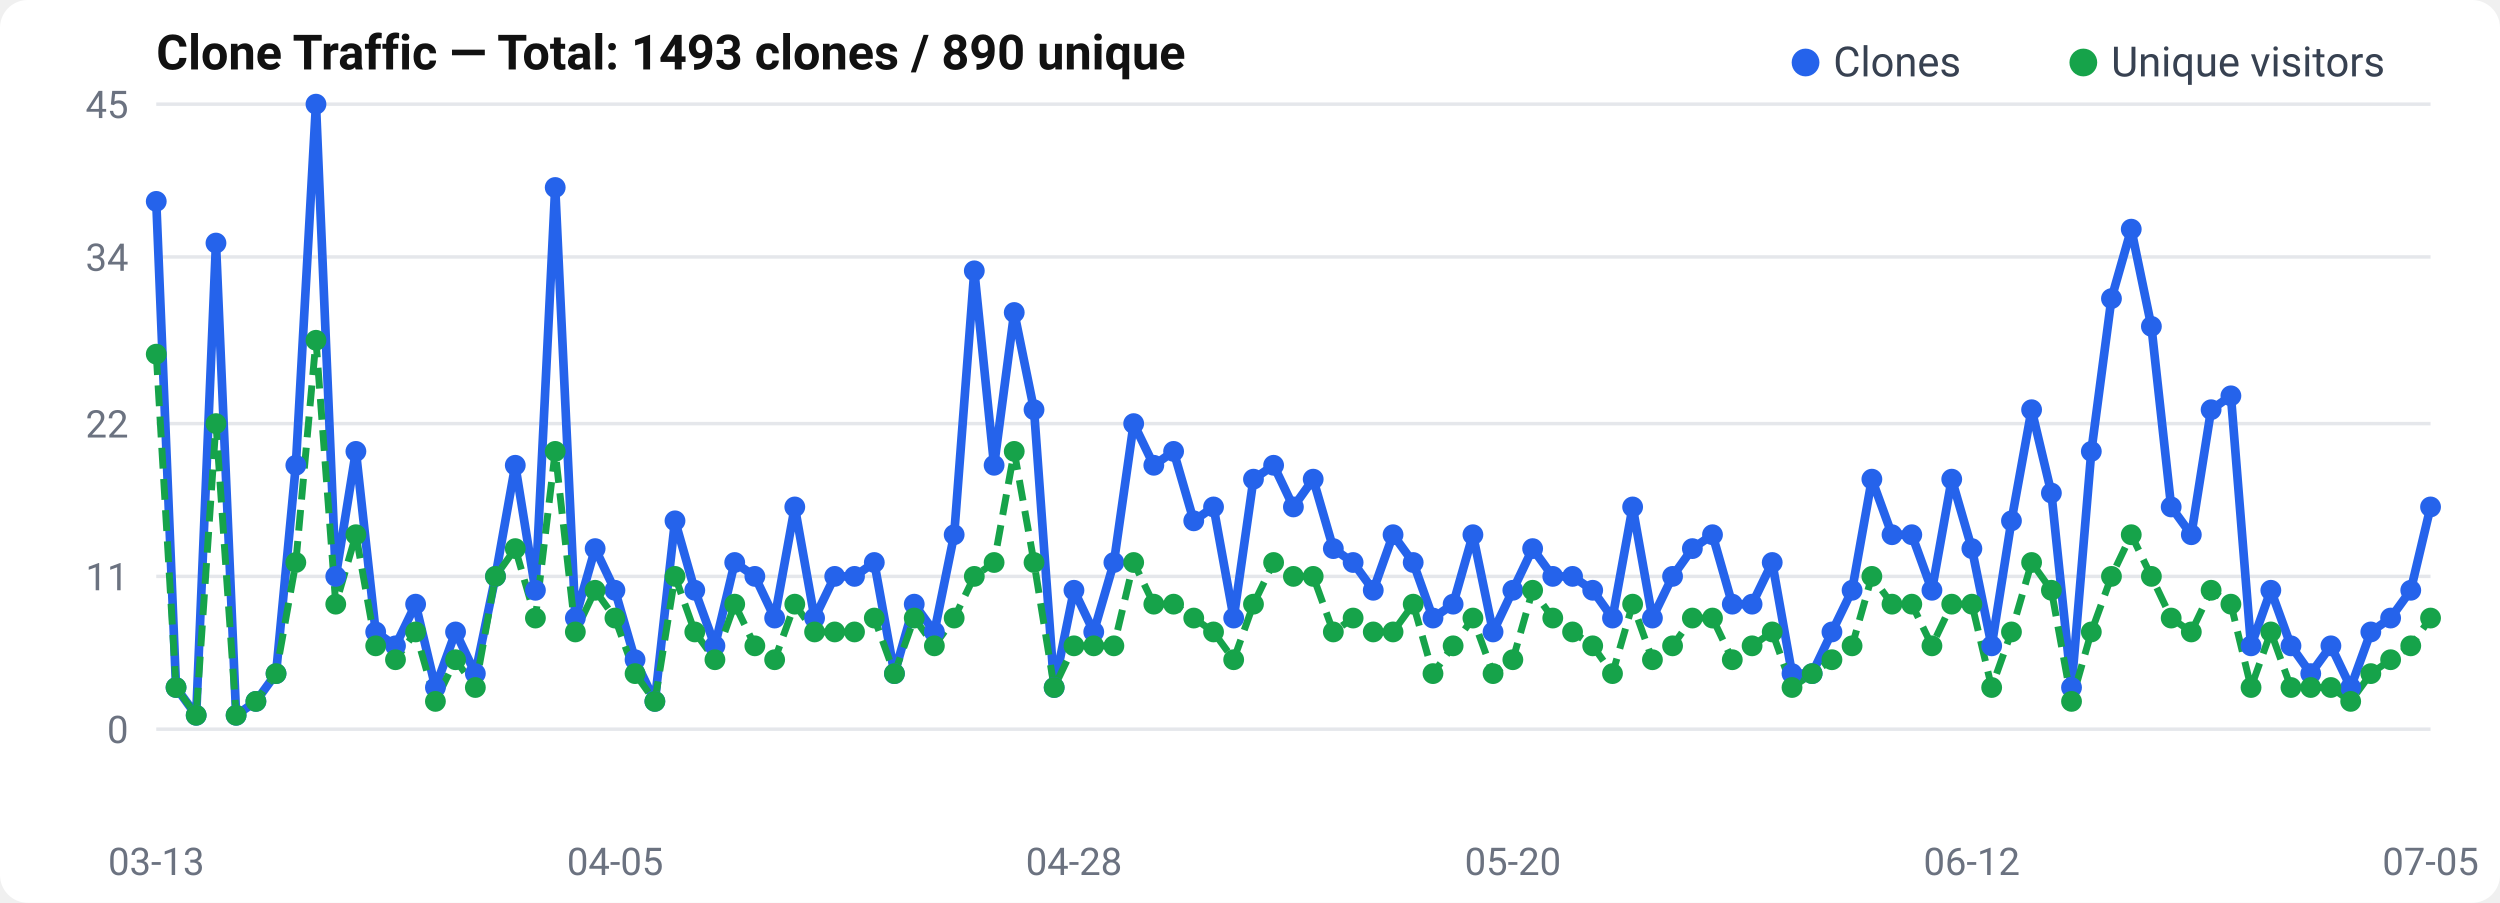
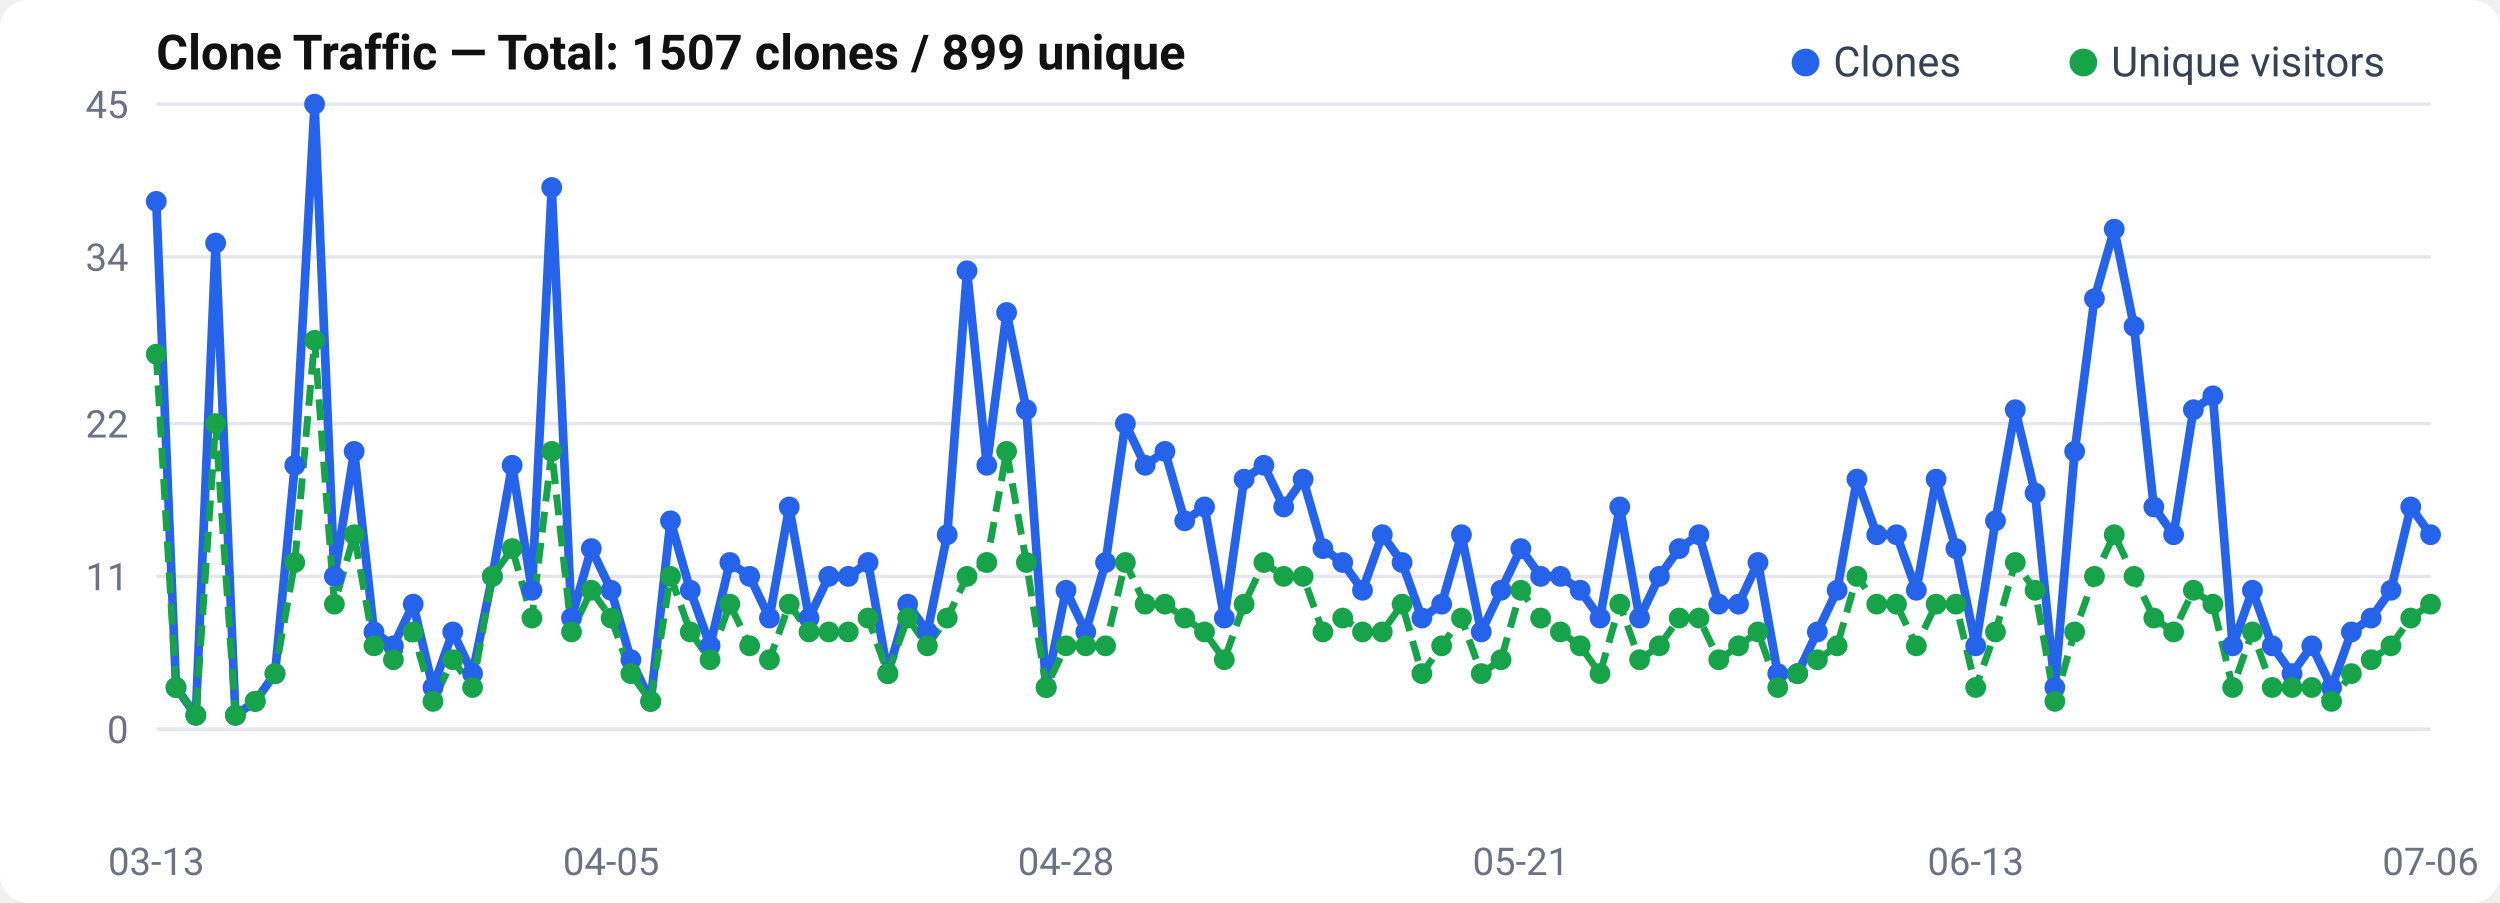
<svg xmlns="http://www.w3.org/2000/svg" width="720" height="260" viewBox="0 0 720 260">
  <rect width="720" height="260" rx="8" fill="#fff" />
  <text x="45" y="20" font-size="14" font-weight="600" fill="#111" font-family="-apple-system, BlinkMacSystemFont, Segoe UI, Roboto, sans-serif">
-   Clone Traffic — Total: 1493 clones / 890 unique
+   Clone Traffic — Total: 1507 clones / 899 unique
</text>
  <text x="37" y="214.0" text-anchor="end" font-size="11" fill="#6b7280" font-family="-apple-system, BlinkMacSystemFont, Segoe UI, Roboto, sans-serif">0</text>
  <line x1="45" y1="210.0" x2="700" y2="210.0" stroke="#e5e7eb" stroke-width="1" />
  <text x="37" y="170.0" text-anchor="end" font-size="11" fill="#6b7280" font-family="-apple-system, BlinkMacSystemFont, Segoe UI, Roboto, sans-serif">11</text>
  <line x1="45" y1="166.0" x2="700" y2="166.0" stroke="#e5e7eb" stroke-width="1" />
  <text x="37" y="126.0" text-anchor="end" font-size="11" fill="#6b7280" font-family="-apple-system, BlinkMacSystemFont, Segoe UI, Roboto, sans-serif">22</text>
  <line x1="45" y1="122.0" x2="700" y2="122.0" stroke="#e5e7eb" stroke-width="1" />
  <text x="37" y="78.0" text-anchor="end" font-size="11" fill="#6b7280" font-family="-apple-system, BlinkMacSystemFont, Segoe UI, Roboto, sans-serif">34</text>
  <line x1="45" y1="74.0" x2="700" y2="74.0" stroke="#e5e7eb" stroke-width="1" />
  <text x="37" y="34.0" text-anchor="end" font-size="11" fill="#6b7280" font-family="-apple-system, BlinkMacSystemFont, Segoe UI, Roboto, sans-serif">45</text>
  <line x1="45" y1="30.0" x2="700" y2="30.0" stroke="#e5e7eb" stroke-width="1" />
-   <polyline points="45.0,58.0 50.7,198.0 56.5,206.0 62.2,70.0 68.0,206.0 73.7,202.0 79.5,194.0 85.2,134.0 91.0,30.0 96.7,166.0 102.5,130.0 108.2,182.0 113.9,186.0 119.7,174.0 125.4,198.0 131.2,182.0 136.9,194.0 142.7,166.0 148.4,134.0 154.2,170.0 159.9,54.0 165.7,178.0 171.4,158.0 177.1,170.0 182.9,190.0 188.6,202.0 194.4,150.0 200.1,170.0 205.9,186.0 211.6,162.0 217.4,166.0 223.1,178.0 228.9,146.0 234.6,178.0 240.4,166.0 246.1,166.0 251.8,162.0 257.6,194.0 263.3,174.0 269.1,182.0 274.8,154.0 280.6,78.0 286.3,134.0 292.1,90.0 297.8,118.0 303.6,198.0 309.3,170.0 315.0,182.0 320.8,162.0 326.5,122.0 332.3,134.0 338.0,130.0 343.8,150.0 349.5,146.0 355.3,178.0 361.0,138.0 366.8,134.0 372.5,146.0 378.2,138.0 384.0,158.0 389.7,162.0 395.5,170.0 401.2,154.0 407.0,162.0 412.7,178.0 418.5,174.0 424.2,154.0 430.0,182.0 435.7,170.0 441.4,158.0 447.2,166.0 452.9,166.0 458.7,170.0 464.4,178.0 470.2,146.0 475.9,178.0 481.7,166.0 487.4,158.0 493.2,154.0 498.9,174.0 504.6,174.0 510.4,162.0 516.1,194.0 521.9,194.0 527.6,182.0 533.4,170.0 539.1,138.0 544.9,154.0 550.6,154.0 556.4,170.0 562.1,138.0 567.9,158.0 573.6,186.0 579.3,150.0 585.1,118.0 590.8,142.0 596.6,198.0 602.3,130.0 608.1,86.0 613.8,66.0 619.6,94.0 625.3,146.0 631.1,154.0 636.8,118.0 642.5,114.0 648.3,186.0 654.0,170.0 659.8,186.0 665.5,194.0 671.3,186.0 677.0,198.0 682.8,182.0 688.5,178.0 694.3,170.0 700.0,146.0" fill="none" stroke="#2563eb" stroke-width="2.5" stroke-linejoin="round" />
-   <polyline points="45.0,102.0 50.7,198.0 56.5,206.0 62.2,122.0 68.0,206.0 73.7,202.0 79.5,194.0 85.2,162.0 91.0,98.0 96.7,174.0 102.5,154.0 108.2,186.0 113.9,190.0 119.7,182.0 125.4,202.0 131.2,190.0 136.9,198.0 142.7,166.0 148.4,158.0 154.2,178.0 159.9,130.0 165.7,182.0 171.4,170.0 177.1,178.0 182.9,194.0 188.6,202.0 194.4,166.0 200.1,182.0 205.9,190.0 211.6,174.0 217.4,186.0 223.1,190.0 228.9,174.0 234.6,182.0 240.4,182.0 246.1,182.0 251.8,178.0 257.6,194.0 263.3,178.0 269.1,186.0 274.8,178.0 280.6,166.0 286.3,162.0 292.1,130.0 297.8,162.0 303.6,198.0 309.3,186.0 315.0,186.0 320.8,186.0 326.5,162.0 332.3,174.0 338.0,174.0 343.8,178.0 349.5,182.0 355.3,190.0 361.0,174.0 366.8,162.0 372.5,166.0 378.2,166.0 384.0,182.0 389.7,178.0 395.5,182.0 401.2,182.0 407.0,174.0 412.7,194.0 418.5,186.0 424.2,178.0 430.0,194.0 435.7,190.0 441.4,170.0 447.2,178.0 452.9,182.0 458.7,186.0 464.4,194.0 470.2,174.0 475.9,190.0 481.7,186.0 487.4,178.0 493.2,178.0 498.9,190.0 504.6,186.0 510.4,182.0 516.1,198.0 521.9,194.0 527.6,190.0 533.4,186.0 539.1,166.0 544.9,174.0 550.6,174.0 556.4,186.0 562.1,174.0 567.9,174.0 573.6,198.0 579.3,182.0 585.1,162.0 590.8,170.0 596.6,202.0 602.3,182.0 608.1,166.0 613.8,154.0 619.6,166.0 625.3,178.0 631.1,182.0 636.8,170.0 642.5,174.0 648.3,198.0 654.0,182.0 659.8,198.0 665.5,198.0 671.3,198.0 677.0,202.0 682.8,194.0 688.5,190.0 694.3,186.0 700.0,178.0" fill="none" stroke="#16a34a" stroke-width="2" stroke-dasharray="6,3" stroke-linejoin="round" />
+   <polyline points="45.0,58.0 50.7,198.0 56.4,206.0 62.1,70.0 67.8,206.0 73.5,202.0 79.2,194.0 84.9,134.0 90.6,30.0 96.3,166.0 102.0,130.0 107.7,182.0 113.3,186.0 119.0,174.0 124.7,198.0 130.4,182.0 136.1,194.0 141.8,166.0 147.5,134.0 153.2,170.0 158.9,54.0 164.6,178.0 170.3,158.0 176.0,170.0 181.7,190.0 187.4,202.0 193.1,150.0 198.8,170.0 204.5,186.0 210.2,162.0 215.9,166.0 221.6,178.0 227.3,146.0 233.0,178.0 238.7,166.0 244.3,166.0 250.0,162.0 255.7,194.0 261.4,174.0 267.1,182.0 272.8,154.0 278.5,78.0 284.2,134.0 289.9,90.0 295.6,118.0 301.3,198.0 307.0,170.0 312.7,182.0 318.4,162.0 324.1,122.0 329.8,134.0 335.5,130.0 341.2,150.0 346.9,146.0 352.6,178.0 358.3,138.0 364.0,134.0 369.7,146.0 375.3,138.0 381.0,158.0 386.7,162.0 392.4,170.0 398.1,154.0 403.8,162.0 409.5,178.0 415.2,174.0 420.9,154.0 426.6,182.0 432.3,170.0 438.0,158.0 443.7,166.0 449.4,166.0 455.1,170.0 460.8,178.0 466.5,146.0 472.2,178.0 477.9,166.0 483.6,158.0 489.3,154.0 495.0,174.0 500.7,174.0 506.3,162.0 512.0,194.0 517.7,194.0 523.4,182.0 529.1,170.0 534.8,138.0 540.5,154.0 546.2,154.0 551.9,170.0 557.6,138.0 563.3,158.0 569.0,186.0 574.7,150.0 580.4,118.0 586.1,142.0 591.8,198.0 597.5,130.0 603.2,86.0 608.9,66.0 614.6,94.0 620.3,146.0 626.0,154.0 631.7,118.0 637.3,114.0 643.0,186.0 648.7,170.0 654.4,186.0 660.1,194.0 665.8,186.0 671.5,198.0 677.2,182.0 682.9,178.0 688.6,170.0 694.3,146.0 700.0,154.0" fill="none" stroke="#2563eb" stroke-width="2.5" stroke-linejoin="round" />
+   <polyline points="45.0,102.0 50.7,198.0 56.4,206.0 62.1,122.0 67.8,206.0 73.5,202.0 79.2,194.0 84.9,162.0 90.6,98.0 96.3,174.0 102.0,154.0 107.7,186.0 113.3,190.0 119.0,182.0 124.7,202.0 130.4,190.0 136.1,198.0 141.8,166.0 147.5,158.0 153.2,178.0 158.9,130.0 164.6,182.0 170.3,170.0 176.0,178.0 181.7,194.0 187.4,202.0 193.1,166.0 198.8,182.0 204.5,190.0 210.2,174.0 215.9,186.0 221.6,190.0 227.3,174.0 233.0,182.0 238.7,182.0 244.3,182.0 250.0,178.0 255.7,194.0 261.4,178.0 267.1,186.0 272.8,178.0 278.5,166.0 284.2,162.0 289.9,130.0 295.6,162.0 301.3,198.0 307.0,186.0 312.7,186.0 318.4,186.0 324.1,162.0 329.8,174.0 335.5,174.0 341.2,178.0 346.9,182.0 352.6,190.0 358.3,174.0 364.0,162.0 369.7,166.0 375.3,166.0 381.0,182.0 386.7,178.0 392.4,182.0 398.1,182.0 403.8,174.0 409.5,194.0 415.2,186.0 420.9,178.0 426.6,194.0 432.3,190.0 438.0,170.0 443.7,178.0 449.4,182.0 455.1,186.0 460.8,194.0 466.5,174.0 472.2,190.0 477.9,186.0 483.6,178.0 489.3,178.0 495.0,190.0 500.7,186.0 506.3,182.0 512.0,198.0 517.7,194.0 523.4,190.0 529.1,186.0 534.8,166.0 540.5,174.0 546.2,174.0 551.9,186.0 557.6,174.0 563.3,174.0 569.0,198.0 574.7,182.0 580.4,162.0 586.1,170.0 591.8,202.0 597.5,182.0 603.2,166.0 608.9,154.0 614.6,166.0 620.3,178.0 626.0,182.0 631.7,170.0 637.3,174.0 643.0,198.0 648.7,182.0 654.4,198.0 660.1,198.0 665.8,198.0 671.5,202.0 677.2,194.0 682.9,190.0 688.6,186.0 694.3,178.0 700.0,174.0" fill="none" stroke="#16a34a" stroke-width="2" stroke-dasharray="6,3" stroke-linejoin="round" />
  <circle cx="45.0" cy="58.0" r="3" fill="#2563eb" />
  <circle cx="50.7" cy="198.0" r="3" fill="#2563eb" />
-   <circle cx="56.5" cy="206.0" r="3" fill="#2563eb" />
-   <circle cx="62.2" cy="70.0" r="3" fill="#2563eb" />
-   <circle cx="68.0" cy="206.0" r="3" fill="#2563eb" />
-   <circle cx="73.7" cy="202.0" r="3" fill="#2563eb" />
-   <circle cx="79.5" cy="194.0" r="3" fill="#2563eb" />
-   <circle cx="85.2" cy="134.0" r="3" fill="#2563eb" />
-   <circle cx="91.0" cy="30.0" r="3" fill="#2563eb" />
-   <circle cx="96.7" cy="166.0" r="3" fill="#2563eb" />
-   <circle cx="102.5" cy="130.0" r="3" fill="#2563eb" />
-   <circle cx="108.2" cy="182.0" r="3" fill="#2563eb" />
-   <circle cx="113.9" cy="186.0" r="3" fill="#2563eb" />
-   <circle cx="119.7" cy="174.0" r="3" fill="#2563eb" />
-   <circle cx="125.4" cy="198.0" r="3" fill="#2563eb" />
-   <circle cx="131.2" cy="182.0" r="3" fill="#2563eb" />
-   <circle cx="136.9" cy="194.0" r="3" fill="#2563eb" />
-   <circle cx="142.7" cy="166.0" r="3" fill="#2563eb" />
-   <circle cx="148.4" cy="134.0" r="3" fill="#2563eb" />
-   <circle cx="154.2" cy="170.0" r="3" fill="#2563eb" />
-   <circle cx="159.9" cy="54.0" r="3" fill="#2563eb" />
-   <circle cx="165.7" cy="178.0" r="3" fill="#2563eb" />
-   <circle cx="171.4" cy="158.0" r="3" fill="#2563eb" />
-   <circle cx="177.1" cy="170.0" r="3" fill="#2563eb" />
-   <circle cx="182.9" cy="190.0" r="3" fill="#2563eb" />
-   <circle cx="188.6" cy="202.0" r="3" fill="#2563eb" />
-   <circle cx="194.4" cy="150.0" r="3" fill="#2563eb" />
-   <circle cx="200.1" cy="170.0" r="3" fill="#2563eb" />
-   <circle cx="205.9" cy="186.0" r="3" fill="#2563eb" />
-   <circle cx="211.6" cy="162.0" r="3" fill="#2563eb" />
-   <circle cx="217.4" cy="166.0" r="3" fill="#2563eb" />
-   <circle cx="223.1" cy="178.0" r="3" fill="#2563eb" />
-   <circle cx="228.9" cy="146.0" r="3" fill="#2563eb" />
-   <circle cx="234.6" cy="178.0" r="3" fill="#2563eb" />
-   <circle cx="240.4" cy="166.0" r="3" fill="#2563eb" />
-   <circle cx="246.1" cy="166.0" r="3" fill="#2563eb" />
-   <circle cx="251.8" cy="162.0" r="3" fill="#2563eb" />
-   <circle cx="257.6" cy="194.0" r="3" fill="#2563eb" />
-   <circle cx="263.3" cy="174.0" r="3" fill="#2563eb" />
-   <circle cx="269.1" cy="182.0" r="3" fill="#2563eb" />
-   <circle cx="274.8" cy="154.0" r="3" fill="#2563eb" />
-   <circle cx="280.6" cy="78.0" r="3" fill="#2563eb" />
-   <circle cx="286.3" cy="134.0" r="3" fill="#2563eb" />
-   <circle cx="292.1" cy="90.0" r="3" fill="#2563eb" />
-   <circle cx="297.8" cy="118.0" r="3" fill="#2563eb" />
-   <circle cx="303.6" cy="198.0" r="3" fill="#2563eb" />
-   <circle cx="309.3" cy="170.0" r="3" fill="#2563eb" />
-   <circle cx="315.0" cy="182.0" r="3" fill="#2563eb" />
-   <circle cx="320.8" cy="162.0" r="3" fill="#2563eb" />
-   <circle cx="326.5" cy="122.0" r="3" fill="#2563eb" />
-   <circle cx="332.3" cy="134.0" r="3" fill="#2563eb" />
-   <circle cx="338.0" cy="130.0" r="3" fill="#2563eb" />
-   <circle cx="343.8" cy="150.0" r="3" fill="#2563eb" />
-   <circle cx="349.5" cy="146.0" r="3" fill="#2563eb" />
-   <circle cx="355.3" cy="178.0" r="3" fill="#2563eb" />
-   <circle cx="361.0" cy="138.0" r="3" fill="#2563eb" />
-   <circle cx="366.8" cy="134.0" r="3" fill="#2563eb" />
-   <circle cx="372.5" cy="146.0" r="3" fill="#2563eb" />
-   <circle cx="378.2" cy="138.0" r="3" fill="#2563eb" />
-   <circle cx="384.0" cy="158.0" r="3" fill="#2563eb" />
-   <circle cx="389.7" cy="162.0" r="3" fill="#2563eb" />
-   <circle cx="395.5" cy="170.0" r="3" fill="#2563eb" />
-   <circle cx="401.2" cy="154.0" r="3" fill="#2563eb" />
-   <circle cx="407.0" cy="162.0" r="3" fill="#2563eb" />
-   <circle cx="412.7" cy="178.0" r="3" fill="#2563eb" />
-   <circle cx="418.5" cy="174.0" r="3" fill="#2563eb" />
-   <circle cx="424.2" cy="154.0" r="3" fill="#2563eb" />
-   <circle cx="430.0" cy="182.0" r="3" fill="#2563eb" />
-   <circle cx="435.7" cy="170.0" r="3" fill="#2563eb" />
-   <circle cx="441.4" cy="158.0" r="3" fill="#2563eb" />
-   <circle cx="447.2" cy="166.0" r="3" fill="#2563eb" />
-   <circle cx="452.9" cy="166.0" r="3" fill="#2563eb" />
-   <circle cx="458.7" cy="170.0" r="3" fill="#2563eb" />
-   <circle cx="464.4" cy="178.0" r="3" fill="#2563eb" />
-   <circle cx="470.2" cy="146.0" r="3" fill="#2563eb" />
-   <circle cx="475.9" cy="178.0" r="3" fill="#2563eb" />
-   <circle cx="481.7" cy="166.0" r="3" fill="#2563eb" />
-   <circle cx="487.4" cy="158.0" r="3" fill="#2563eb" />
-   <circle cx="493.2" cy="154.0" r="3" fill="#2563eb" />
-   <circle cx="498.9" cy="174.0" r="3" fill="#2563eb" />
-   <circle cx="504.6" cy="174.0" r="3" fill="#2563eb" />
-   <circle cx="510.4" cy="162.0" r="3" fill="#2563eb" />
-   <circle cx="516.1" cy="194.0" r="3" fill="#2563eb" />
-   <circle cx="521.9" cy="194.0" r="3" fill="#2563eb" />
-   <circle cx="527.6" cy="182.0" r="3" fill="#2563eb" />
-   <circle cx="533.4" cy="170.0" r="3" fill="#2563eb" />
-   <circle cx="539.1" cy="138.0" r="3" fill="#2563eb" />
-   <circle cx="544.9" cy="154.0" r="3" fill="#2563eb" />
-   <circle cx="550.6" cy="154.0" r="3" fill="#2563eb" />
-   <circle cx="556.4" cy="170.0" r="3" fill="#2563eb" />
-   <circle cx="562.1" cy="138.0" r="3" fill="#2563eb" />
-   <circle cx="567.9" cy="158.0" r="3" fill="#2563eb" />
-   <circle cx="573.6" cy="186.0" r="3" fill="#2563eb" />
-   <circle cx="579.3" cy="150.0" r="3" fill="#2563eb" />
-   <circle cx="585.1" cy="118.0" r="3" fill="#2563eb" />
-   <circle cx="590.8" cy="142.0" r="3" fill="#2563eb" />
-   <circle cx="596.6" cy="198.0" r="3" fill="#2563eb" />
-   <circle cx="602.3" cy="130.0" r="3" fill="#2563eb" />
-   <circle cx="608.1" cy="86.0" r="3" fill="#2563eb" />
-   <circle cx="613.8" cy="66.0" r="3" fill="#2563eb" />
-   <circle cx="619.6" cy="94.0" r="3" fill="#2563eb" />
-   <circle cx="625.3" cy="146.0" r="3" fill="#2563eb" />
-   <circle cx="631.1" cy="154.0" r="3" fill="#2563eb" />
-   <circle cx="636.8" cy="118.0" r="3" fill="#2563eb" />
-   <circle cx="642.5" cy="114.0" r="3" fill="#2563eb" />
-   <circle cx="648.3" cy="186.0" r="3" fill="#2563eb" />
-   <circle cx="654.0" cy="170.0" r="3" fill="#2563eb" />
-   <circle cx="659.8" cy="186.0" r="3" fill="#2563eb" />
-   <circle cx="665.5" cy="194.0" r="3" fill="#2563eb" />
-   <circle cx="671.3" cy="186.0" r="3" fill="#2563eb" />
-   <circle cx="677.0" cy="198.0" r="3" fill="#2563eb" />
-   <circle cx="682.8" cy="182.0" r="3" fill="#2563eb" />
-   <circle cx="688.5" cy="178.0" r="3" fill="#2563eb" />
-   <circle cx="694.3" cy="170.0" r="3" fill="#2563eb" />
-   <circle cx="700.0" cy="146.0" r="3" fill="#2563eb" />
+   <circle cx="56.4" cy="206.0" r="3" fill="#2563eb" />
+   <circle cx="62.1" cy="70.0" r="3" fill="#2563eb" />
+   <circle cx="67.8" cy="206.0" r="3" fill="#2563eb" />
+   <circle cx="73.5" cy="202.0" r="3" fill="#2563eb" />
+   <circle cx="79.2" cy="194.0" r="3" fill="#2563eb" />
+   <circle cx="84.9" cy="134.0" r="3" fill="#2563eb" />
+   <circle cx="90.6" cy="30.0" r="3" fill="#2563eb" />
+   <circle cx="96.3" cy="166.0" r="3" fill="#2563eb" />
+   <circle cx="102.0" cy="130.0" r="3" fill="#2563eb" />
+   <circle cx="107.7" cy="182.0" r="3" fill="#2563eb" />
+   <circle cx="113.3" cy="186.0" r="3" fill="#2563eb" />
+   <circle cx="119.0" cy="174.0" r="3" fill="#2563eb" />
+   <circle cx="124.7" cy="198.0" r="3" fill="#2563eb" />
+   <circle cx="130.4" cy="182.0" r="3" fill="#2563eb" />
+   <circle cx="136.1" cy="194.0" r="3" fill="#2563eb" />
+   <circle cx="141.8" cy="166.0" r="3" fill="#2563eb" />
+   <circle cx="147.5" cy="134.0" r="3" fill="#2563eb" />
+   <circle cx="153.2" cy="170.0" r="3" fill="#2563eb" />
+   <circle cx="158.9" cy="54.0" r="3" fill="#2563eb" />
+   <circle cx="164.6" cy="178.0" r="3" fill="#2563eb" />
+   <circle cx="170.3" cy="158.0" r="3" fill="#2563eb" />
+   <circle cx="176.0" cy="170.0" r="3" fill="#2563eb" />
+   <circle cx="181.7" cy="190.0" r="3" fill="#2563eb" />
+   <circle cx="187.4" cy="202.0" r="3" fill="#2563eb" />
+   <circle cx="193.1" cy="150.0" r="3" fill="#2563eb" />
+   <circle cx="198.8" cy="170.0" r="3" fill="#2563eb" />
+   <circle cx="204.5" cy="186.0" r="3" fill="#2563eb" />
+   <circle cx="210.2" cy="162.0" r="3" fill="#2563eb" />
+   <circle cx="215.9" cy="166.0" r="3" fill="#2563eb" />
+   <circle cx="221.6" cy="178.0" r="3" fill="#2563eb" />
+   <circle cx="227.3" cy="146.0" r="3" fill="#2563eb" />
+   <circle cx="233.0" cy="178.0" r="3" fill="#2563eb" />
+   <circle cx="238.7" cy="166.0" r="3" fill="#2563eb" />
+   <circle cx="244.3" cy="166.0" r="3" fill="#2563eb" />
+   <circle cx="250.0" cy="162.0" r="3" fill="#2563eb" />
+   <circle cx="255.7" cy="194.0" r="3" fill="#2563eb" />
+   <circle cx="261.4" cy="174.0" r="3" fill="#2563eb" />
+   <circle cx="267.1" cy="182.0" r="3" fill="#2563eb" />
+   <circle cx="272.8" cy="154.0" r="3" fill="#2563eb" />
+   <circle cx="278.5" cy="78.0" r="3" fill="#2563eb" />
+   <circle cx="284.2" cy="134.0" r="3" fill="#2563eb" />
+   <circle cx="289.9" cy="90.0" r="3" fill="#2563eb" />
+   <circle cx="295.6" cy="118.0" r="3" fill="#2563eb" />
+   <circle cx="301.3" cy="198.0" r="3" fill="#2563eb" />
+   <circle cx="307.0" cy="170.0" r="3" fill="#2563eb" />
+   <circle cx="312.7" cy="182.0" r="3" fill="#2563eb" />
+   <circle cx="318.4" cy="162.0" r="3" fill="#2563eb" />
+   <circle cx="324.1" cy="122.0" r="3" fill="#2563eb" />
+   <circle cx="329.8" cy="134.0" r="3" fill="#2563eb" />
+   <circle cx="335.5" cy="130.0" r="3" fill="#2563eb" />
+   <circle cx="341.2" cy="150.0" r="3" fill="#2563eb" />
+   <circle cx="346.9" cy="146.0" r="3" fill="#2563eb" />
+   <circle cx="352.6" cy="178.0" r="3" fill="#2563eb" />
+   <circle cx="358.3" cy="138.0" r="3" fill="#2563eb" />
+   <circle cx="364.0" cy="134.0" r="3" fill="#2563eb" />
+   <circle cx="369.7" cy="146.0" r="3" fill="#2563eb" />
+   <circle cx="375.3" cy="138.0" r="3" fill="#2563eb" />
+   <circle cx="381.0" cy="158.0" r="3" fill="#2563eb" />
+   <circle cx="386.7" cy="162.0" r="3" fill="#2563eb" />
+   <circle cx="392.4" cy="170.0" r="3" fill="#2563eb" />
+   <circle cx="398.1" cy="154.0" r="3" fill="#2563eb" />
+   <circle cx="403.8" cy="162.0" r="3" fill="#2563eb" />
+   <circle cx="409.5" cy="178.0" r="3" fill="#2563eb" />
+   <circle cx="415.2" cy="174.0" r="3" fill="#2563eb" />
+   <circle cx="420.9" cy="154.0" r="3" fill="#2563eb" />
+   <circle cx="426.6" cy="182.0" r="3" fill="#2563eb" />
+   <circle cx="432.3" cy="170.0" r="3" fill="#2563eb" />
+   <circle cx="438.0" cy="158.0" r="3" fill="#2563eb" />
+   <circle cx="443.7" cy="166.0" r="3" fill="#2563eb" />
+   <circle cx="449.4" cy="166.0" r="3" fill="#2563eb" />
+   <circle cx="455.1" cy="170.0" r="3" fill="#2563eb" />
+   <circle cx="460.8" cy="178.0" r="3" fill="#2563eb" />
+   <circle cx="466.5" cy="146.0" r="3" fill="#2563eb" />
+   <circle cx="472.2" cy="178.0" r="3" fill="#2563eb" />
+   <circle cx="477.9" cy="166.0" r="3" fill="#2563eb" />
+   <circle cx="483.6" cy="158.0" r="3" fill="#2563eb" />
+   <circle cx="489.3" cy="154.0" r="3" fill="#2563eb" />
+   <circle cx="495.0" cy="174.0" r="3" fill="#2563eb" />
+   <circle cx="500.7" cy="174.0" r="3" fill="#2563eb" />
+   <circle cx="506.3" cy="162.0" r="3" fill="#2563eb" />
+   <circle cx="512.0" cy="194.0" r="3" fill="#2563eb" />
+   <circle cx="517.7" cy="194.0" r="3" fill="#2563eb" />
+   <circle cx="523.4" cy="182.0" r="3" fill="#2563eb" />
+   <circle cx="529.1" cy="170.0" r="3" fill="#2563eb" />
+   <circle cx="534.8" cy="138.0" r="3" fill="#2563eb" />
+   <circle cx="540.5" cy="154.0" r="3" fill="#2563eb" />
+   <circle cx="546.2" cy="154.0" r="3" fill="#2563eb" />
+   <circle cx="551.9" cy="170.0" r="3" fill="#2563eb" />
+   <circle cx="557.6" cy="138.0" r="3" fill="#2563eb" />
+   <circle cx="563.3" cy="158.0" r="3" fill="#2563eb" />
+   <circle cx="569.0" cy="186.0" r="3" fill="#2563eb" />
+   <circle cx="574.7" cy="150.0" r="3" fill="#2563eb" />
+   <circle cx="580.4" cy="118.0" r="3" fill="#2563eb" />
+   <circle cx="586.1" cy="142.0" r="3" fill="#2563eb" />
+   <circle cx="591.8" cy="198.0" r="3" fill="#2563eb" />
+   <circle cx="597.5" cy="130.0" r="3" fill="#2563eb" />
+   <circle cx="603.2" cy="86.0" r="3" fill="#2563eb" />
+   <circle cx="608.9" cy="66.0" r="3" fill="#2563eb" />
+   <circle cx="614.6" cy="94.0" r="3" fill="#2563eb" />
+   <circle cx="620.3" cy="146.0" r="3" fill="#2563eb" />
+   <circle cx="626.0" cy="154.0" r="3" fill="#2563eb" />
+   <circle cx="631.7" cy="118.0" r="3" fill="#2563eb" />
+   <circle cx="637.3" cy="114.0" r="3" fill="#2563eb" />
+   <circle cx="643.0" cy="186.0" r="3" fill="#2563eb" />
+   <circle cx="648.7" cy="170.0" r="3" fill="#2563eb" />
+   <circle cx="654.4" cy="186.0" r="3" fill="#2563eb" />
+   <circle cx="660.1" cy="194.0" r="3" fill="#2563eb" />
+   <circle cx="665.8" cy="186.0" r="3" fill="#2563eb" />
+   <circle cx="671.5" cy="198.0" r="3" fill="#2563eb" />
+   <circle cx="677.2" cy="182.0" r="3" fill="#2563eb" />
+   <circle cx="682.9" cy="178.0" r="3" fill="#2563eb" />
+   <circle cx="688.6" cy="170.0" r="3" fill="#2563eb" />
+   <circle cx="694.3" cy="146.0" r="3" fill="#2563eb" />
+   <circle cx="700.0" cy="154.0" r="3" fill="#2563eb" />
  <circle cx="45.0" cy="102.0" r="3" fill="#16a34a" />
  <circle cx="50.7" cy="198.0" r="3" fill="#16a34a" />
-   <circle cx="56.5" cy="206.0" r="3" fill="#16a34a" />
-   <circle cx="62.2" cy="122.0" r="3" fill="#16a34a" />
-   <circle cx="68.0" cy="206.0" r="3" fill="#16a34a" />
-   <circle cx="73.7" cy="202.0" r="3" fill="#16a34a" />
-   <circle cx="79.5" cy="194.0" r="3" fill="#16a34a" />
-   <circle cx="85.2" cy="162.0" r="3" fill="#16a34a" />
-   <circle cx="91.0" cy="98.0" r="3" fill="#16a34a" />
-   <circle cx="96.7" cy="174.0" r="3" fill="#16a34a" />
-   <circle cx="102.5" cy="154.0" r="3" fill="#16a34a" />
-   <circle cx="108.2" cy="186.0" r="3" fill="#16a34a" />
-   <circle cx="113.9" cy="190.0" r="3" fill="#16a34a" />
-   <circle cx="119.7" cy="182.0" r="3" fill="#16a34a" />
-   <circle cx="125.4" cy="202.0" r="3" fill="#16a34a" />
-   <circle cx="131.2" cy="190.0" r="3" fill="#16a34a" />
-   <circle cx="136.9" cy="198.0" r="3" fill="#16a34a" />
-   <circle cx="142.7" cy="166.0" r="3" fill="#16a34a" />
-   <circle cx="148.4" cy="158.0" r="3" fill="#16a34a" />
-   <circle cx="154.2" cy="178.0" r="3" fill="#16a34a" />
-   <circle cx="159.9" cy="130.0" r="3" fill="#16a34a" />
-   <circle cx="165.7" cy="182.0" r="3" fill="#16a34a" />
-   <circle cx="171.4" cy="170.0" r="3" fill="#16a34a" />
-   <circle cx="177.1" cy="178.0" r="3" fill="#16a34a" />
-   <circle cx="182.9" cy="194.0" r="3" fill="#16a34a" />
-   <circle cx="188.6" cy="202.0" r="3" fill="#16a34a" />
-   <circle cx="194.4" cy="166.0" r="3" fill="#16a34a" />
-   <circle cx="200.1" cy="182.0" r="3" fill="#16a34a" />
-   <circle cx="205.9" cy="190.0" r="3" fill="#16a34a" />
-   <circle cx="211.6" cy="174.0" r="3" fill="#16a34a" />
-   <circle cx="217.4" cy="186.0" r="3" fill="#16a34a" />
-   <circle cx="223.1" cy="190.0" r="3" fill="#16a34a" />
-   <circle cx="228.9" cy="174.0" r="3" fill="#16a34a" />
-   <circle cx="234.6" cy="182.0" r="3" fill="#16a34a" />
-   <circle cx="240.4" cy="182.0" r="3" fill="#16a34a" />
-   <circle cx="246.1" cy="182.0" r="3" fill="#16a34a" />
-   <circle cx="251.8" cy="178.0" r="3" fill="#16a34a" />
-   <circle cx="257.6" cy="194.0" r="3" fill="#16a34a" />
-   <circle cx="263.3" cy="178.0" r="3" fill="#16a34a" />
-   <circle cx="269.1" cy="186.0" r="3" fill="#16a34a" />
-   <circle cx="274.8" cy="178.0" r="3" fill="#16a34a" />
-   <circle cx="280.6" cy="166.0" r="3" fill="#16a34a" />
-   <circle cx="286.3" cy="162.0" r="3" fill="#16a34a" />
-   <circle cx="292.1" cy="130.0" r="3" fill="#16a34a" />
-   <circle cx="297.8" cy="162.0" r="3" fill="#16a34a" />
-   <circle cx="303.6" cy="198.0" r="3" fill="#16a34a" />
-   <circle cx="309.3" cy="186.0" r="3" fill="#16a34a" />
-   <circle cx="315.0" cy="186.0" r="3" fill="#16a34a" />
-   <circle cx="320.8" cy="186.0" r="3" fill="#16a34a" />
-   <circle cx="326.5" cy="162.0" r="3" fill="#16a34a" />
-   <circle cx="332.3" cy="174.0" r="3" fill="#16a34a" />
-   <circle cx="338.0" cy="174.0" r="3" fill="#16a34a" />
-   <circle cx="343.8" cy="178.0" r="3" fill="#16a34a" />
-   <circle cx="349.5" cy="182.0" r="3" fill="#16a34a" />
-   <circle cx="355.3" cy="190.0" r="3" fill="#16a34a" />
-   <circle cx="361.0" cy="174.0" r="3" fill="#16a34a" />
-   <circle cx="366.8" cy="162.0" r="3" fill="#16a34a" />
-   <circle cx="372.5" cy="166.0" r="3" fill="#16a34a" />
-   <circle cx="378.2" cy="166.0" r="3" fill="#16a34a" />
-   <circle cx="384.0" cy="182.0" r="3" fill="#16a34a" />
-   <circle cx="389.7" cy="178.0" r="3" fill="#16a34a" />
-   <circle cx="395.5" cy="182.0" r="3" fill="#16a34a" />
-   <circle cx="401.2" cy="182.0" r="3" fill="#16a34a" />
-   <circle cx="407.0" cy="174.0" r="3" fill="#16a34a" />
-   <circle cx="412.7" cy="194.0" r="3" fill="#16a34a" />
-   <circle cx="418.5" cy="186.0" r="3" fill="#16a34a" />
-   <circle cx="424.2" cy="178.0" r="3" fill="#16a34a" />
-   <circle cx="430.0" cy="194.0" r="3" fill="#16a34a" />
-   <circle cx="435.7" cy="190.0" r="3" fill="#16a34a" />
-   <circle cx="441.4" cy="170.0" r="3" fill="#16a34a" />
-   <circle cx="447.2" cy="178.0" r="3" fill="#16a34a" />
-   <circle cx="452.9" cy="182.0" r="3" fill="#16a34a" />
-   <circle cx="458.7" cy="186.0" r="3" fill="#16a34a" />
-   <circle cx="464.4" cy="194.0" r="3" fill="#16a34a" />
-   <circle cx="470.2" cy="174.0" r="3" fill="#16a34a" />
-   <circle cx="475.9" cy="190.0" r="3" fill="#16a34a" />
-   <circle cx="481.7" cy="186.0" r="3" fill="#16a34a" />
-   <circle cx="487.4" cy="178.0" r="3" fill="#16a34a" />
-   <circle cx="493.2" cy="178.0" r="3" fill="#16a34a" />
-   <circle cx="498.9" cy="190.0" r="3" fill="#16a34a" />
-   <circle cx="504.6" cy="186.0" r="3" fill="#16a34a" />
-   <circle cx="510.4" cy="182.0" r="3" fill="#16a34a" />
-   <circle cx="516.1" cy="198.0" r="3" fill="#16a34a" />
-   <circle cx="521.9" cy="194.0" r="3" fill="#16a34a" />
-   <circle cx="527.6" cy="190.0" r="3" fill="#16a34a" />
-   <circle cx="533.4" cy="186.0" r="3" fill="#16a34a" />
-   <circle cx="539.1" cy="166.0" r="3" fill="#16a34a" />
-   <circle cx="544.9" cy="174.0" r="3" fill="#16a34a" />
-   <circle cx="550.6" cy="174.0" r="3" fill="#16a34a" />
-   <circle cx="556.4" cy="186.0" r="3" fill="#16a34a" />
-   <circle cx="562.1" cy="174.0" r="3" fill="#16a34a" />
-   <circle cx="567.9" cy="174.0" r="3" fill="#16a34a" />
-   <circle cx="573.6" cy="198.0" r="3" fill="#16a34a" />
-   <circle cx="579.3" cy="182.0" r="3" fill="#16a34a" />
-   <circle cx="585.1" cy="162.0" r="3" fill="#16a34a" />
-   <circle cx="590.8" cy="170.0" r="3" fill="#16a34a" />
-   <circle cx="596.6" cy="202.0" r="3" fill="#16a34a" />
-   <circle cx="602.3" cy="182.0" r="3" fill="#16a34a" />
-   <circle cx="608.1" cy="166.0" r="3" fill="#16a34a" />
-   <circle cx="613.8" cy="154.0" r="3" fill="#16a34a" />
-   <circle cx="619.6" cy="166.0" r="3" fill="#16a34a" />
-   <circle cx="625.3" cy="178.0" r="3" fill="#16a34a" />
-   <circle cx="631.1" cy="182.0" r="3" fill="#16a34a" />
-   <circle cx="636.8" cy="170.0" r="3" fill="#16a34a" />
-   <circle cx="642.5" cy="174.0" r="3" fill="#16a34a" />
-   <circle cx="648.3" cy="198.0" r="3" fill="#16a34a" />
-   <circle cx="654.0" cy="182.0" r="3" fill="#16a34a" />
-   <circle cx="659.8" cy="198.0" r="3" fill="#16a34a" />
-   <circle cx="665.5" cy="198.0" r="3" fill="#16a34a" />
-   <circle cx="671.3" cy="198.0" r="3" fill="#16a34a" />
-   <circle cx="677.0" cy="202.0" r="3" fill="#16a34a" />
-   <circle cx="682.8" cy="194.0" r="3" fill="#16a34a" />
-   <circle cx="688.5" cy="190.0" r="3" fill="#16a34a" />
-   <circle cx="694.3" cy="186.0" r="3" fill="#16a34a" />
-   <circle cx="700.0" cy="178.0" r="3" fill="#16a34a" />
+   <circle cx="56.4" cy="206.0" r="3" fill="#16a34a" />
+   <circle cx="62.1" cy="122.0" r="3" fill="#16a34a" />
+   <circle cx="67.8" cy="206.0" r="3" fill="#16a34a" />
+   <circle cx="73.5" cy="202.0" r="3" fill="#16a34a" />
+   <circle cx="79.2" cy="194.0" r="3" fill="#16a34a" />
+   <circle cx="84.9" cy="162.0" r="3" fill="#16a34a" />
+   <circle cx="90.6" cy="98.0" r="3" fill="#16a34a" />
+   <circle cx="96.3" cy="174.0" r="3" fill="#16a34a" />
+   <circle cx="102.0" cy="154.0" r="3" fill="#16a34a" />
+   <circle cx="107.7" cy="186.0" r="3" fill="#16a34a" />
+   <circle cx="113.3" cy="190.0" r="3" fill="#16a34a" />
+   <circle cx="119.0" cy="182.0" r="3" fill="#16a34a" />
+   <circle cx="124.7" cy="202.0" r="3" fill="#16a34a" />
+   <circle cx="130.4" cy="190.0" r="3" fill="#16a34a" />
+   <circle cx="136.1" cy="198.0" r="3" fill="#16a34a" />
+   <circle cx="141.8" cy="166.0" r="3" fill="#16a34a" />
+   <circle cx="147.5" cy="158.0" r="3" fill="#16a34a" />
+   <circle cx="153.2" cy="178.0" r="3" fill="#16a34a" />
+   <circle cx="158.9" cy="130.0" r="3" fill="#16a34a" />
+   <circle cx="164.6" cy="182.0" r="3" fill="#16a34a" />
+   <circle cx="170.3" cy="170.0" r="3" fill="#16a34a" />
+   <circle cx="176.0" cy="178.0" r="3" fill="#16a34a" />
+   <circle cx="181.7" cy="194.0" r="3" fill="#16a34a" />
+   <circle cx="187.4" cy="202.0" r="3" fill="#16a34a" />
+   <circle cx="193.1" cy="166.0" r="3" fill="#16a34a" />
+   <circle cx="198.8" cy="182.0" r="3" fill="#16a34a" />
+   <circle cx="204.5" cy="190.0" r="3" fill="#16a34a" />
+   <circle cx="210.2" cy="174.0" r="3" fill="#16a34a" />
+   <circle cx="215.9" cy="186.0" r="3" fill="#16a34a" />
+   <circle cx="221.6" cy="190.0" r="3" fill="#16a34a" />
+   <circle cx="227.3" cy="174.0" r="3" fill="#16a34a" />
+   <circle cx="233.0" cy="182.0" r="3" fill="#16a34a" />
+   <circle cx="238.7" cy="182.0" r="3" fill="#16a34a" />
+   <circle cx="244.3" cy="182.0" r="3" fill="#16a34a" />
+   <circle cx="250.0" cy="178.0" r="3" fill="#16a34a" />
+   <circle cx="255.7" cy="194.0" r="3" fill="#16a34a" />
+   <circle cx="261.4" cy="178.0" r="3" fill="#16a34a" />
+   <circle cx="267.1" cy="186.0" r="3" fill="#16a34a" />
+   <circle cx="272.8" cy="178.0" r="3" fill="#16a34a" />
+   <circle cx="278.5" cy="166.0" r="3" fill="#16a34a" />
+   <circle cx="284.2" cy="162.0" r="3" fill="#16a34a" />
+   <circle cx="289.9" cy="130.0" r="3" fill="#16a34a" />
+   <circle cx="295.6" cy="162.0" r="3" fill="#16a34a" />
+   <circle cx="301.3" cy="198.0" r="3" fill="#16a34a" />
+   <circle cx="307.0" cy="186.0" r="3" fill="#16a34a" />
+   <circle cx="312.7" cy="186.0" r="3" fill="#16a34a" />
+   <circle cx="318.4" cy="186.0" r="3" fill="#16a34a" />
+   <circle cx="324.1" cy="162.0" r="3" fill="#16a34a" />
+   <circle cx="329.8" cy="174.0" r="3" fill="#16a34a" />
+   <circle cx="335.5" cy="174.0" r="3" fill="#16a34a" />
+   <circle cx="341.2" cy="178.0" r="3" fill="#16a34a" />
+   <circle cx="346.9" cy="182.0" r="3" fill="#16a34a" />
+   <circle cx="352.6" cy="190.0" r="3" fill="#16a34a" />
+   <circle cx="358.3" cy="174.0" r="3" fill="#16a34a" />
+   <circle cx="364.0" cy="162.0" r="3" fill="#16a34a" />
+   <circle cx="369.7" cy="166.0" r="3" fill="#16a34a" />
+   <circle cx="375.3" cy="166.0" r="3" fill="#16a34a" />
+   <circle cx="381.0" cy="182.0" r="3" fill="#16a34a" />
+   <circle cx="386.7" cy="178.0" r="3" fill="#16a34a" />
+   <circle cx="392.4" cy="182.0" r="3" fill="#16a34a" />
+   <circle cx="398.1" cy="182.0" r="3" fill="#16a34a" />
+   <circle cx="403.8" cy="174.0" r="3" fill="#16a34a" />
+   <circle cx="409.5" cy="194.0" r="3" fill="#16a34a" />
+   <circle cx="415.2" cy="186.0" r="3" fill="#16a34a" />
+   <circle cx="420.9" cy="178.0" r="3" fill="#16a34a" />
+   <circle cx="426.6" cy="194.0" r="3" fill="#16a34a" />
+   <circle cx="432.3" cy="190.0" r="3" fill="#16a34a" />
+   <circle cx="438.0" cy="170.0" r="3" fill="#16a34a" />
+   <circle cx="443.7" cy="178.0" r="3" fill="#16a34a" />
+   <circle cx="449.4" cy="182.0" r="3" fill="#16a34a" />
+   <circle cx="455.1" cy="186.0" r="3" fill="#16a34a" />
+   <circle cx="460.8" cy="194.0" r="3" fill="#16a34a" />
+   <circle cx="466.5" cy="174.0" r="3" fill="#16a34a" />
+   <circle cx="472.2" cy="190.0" r="3" fill="#16a34a" />
+   <circle cx="477.9" cy="186.0" r="3" fill="#16a34a" />
+   <circle cx="483.6" cy="178.0" r="3" fill="#16a34a" />
+   <circle cx="489.3" cy="178.0" r="3" fill="#16a34a" />
+   <circle cx="495.0" cy="190.0" r="3" fill="#16a34a" />
+   <circle cx="500.7" cy="186.0" r="3" fill="#16a34a" />
+   <circle cx="506.3" cy="182.0" r="3" fill="#16a34a" />
+   <circle cx="512.0" cy="198.0" r="3" fill="#16a34a" />
+   <circle cx="517.7" cy="194.0" r="3" fill="#16a34a" />
+   <circle cx="523.4" cy="190.0" r="3" fill="#16a34a" />
+   <circle cx="529.1" cy="186.0" r="3" fill="#16a34a" />
+   <circle cx="534.8" cy="166.0" r="3" fill="#16a34a" />
+   <circle cx="540.5" cy="174.0" r="3" fill="#16a34a" />
+   <circle cx="546.2" cy="174.0" r="3" fill="#16a34a" />
+   <circle cx="551.9" cy="186.0" r="3" fill="#16a34a" />
+   <circle cx="557.6" cy="174.0" r="3" fill="#16a34a" />
+   <circle cx="563.3" cy="174.0" r="3" fill="#16a34a" />
+   <circle cx="569.0" cy="198.0" r="3" fill="#16a34a" />
+   <circle cx="574.7" cy="182.0" r="3" fill="#16a34a" />
+   <circle cx="580.4" cy="162.0" r="3" fill="#16a34a" />
+   <circle cx="586.1" cy="170.0" r="3" fill="#16a34a" />
+   <circle cx="591.8" cy="202.0" r="3" fill="#16a34a" />
+   <circle cx="597.5" cy="182.0" r="3" fill="#16a34a" />
+   <circle cx="603.2" cy="166.0" r="3" fill="#16a34a" />
+   <circle cx="608.9" cy="154.0" r="3" fill="#16a34a" />
+   <circle cx="614.6" cy="166.0" r="3" fill="#16a34a" />
+   <circle cx="620.3" cy="178.0" r="3" fill="#16a34a" />
+   <circle cx="626.0" cy="182.0" r="3" fill="#16a34a" />
+   <circle cx="631.7" cy="170.0" r="3" fill="#16a34a" />
+   <circle cx="637.3" cy="174.0" r="3" fill="#16a34a" />
+   <circle cx="643.0" cy="198.0" r="3" fill="#16a34a" />
+   <circle cx="648.7" cy="182.0" r="3" fill="#16a34a" />
+   <circle cx="654.4" cy="198.0" r="3" fill="#16a34a" />
+   <circle cx="660.1" cy="198.0" r="3" fill="#16a34a" />
+   <circle cx="665.8" cy="198.0" r="3" fill="#16a34a" />
+   <circle cx="671.5" cy="202.0" r="3" fill="#16a34a" />
+   <circle cx="677.2" cy="194.0" r="3" fill="#16a34a" />
+   <circle cx="682.9" cy="190.0" r="3" fill="#16a34a" />
+   <circle cx="688.6" cy="186.0" r="3" fill="#16a34a" />
+   <circle cx="694.3" cy="178.0" r="3" fill="#16a34a" />
+   <circle cx="700.0" cy="174.0" r="3" fill="#16a34a" />
  <text x="45.0" y="252" text-anchor="middle" font-size="11" fill="#6b7280" font-family="-apple-system, BlinkMacSystemFont, Segoe UI, Roboto, sans-serif">03-13</text>
-   <text x="177.149" y="252" text-anchor="middle" font-size="11" fill="#6b7280" font-family="-apple-system, BlinkMacSystemFont, Segoe UI, Roboto, sans-serif">04-05</text>
-   <text x="309.298" y="252" text-anchor="middle" font-size="11" fill="#6b7280" font-family="-apple-system, BlinkMacSystemFont, Segoe UI, Roboto, sans-serif">04-28</text>
-   <text x="435.702" y="252" text-anchor="middle" font-size="11" fill="#6b7280" font-family="-apple-system, BlinkMacSystemFont, Segoe UI, Roboto, sans-serif">05-20</text>
-   <text x="567.851" y="252" text-anchor="middle" font-size="11" fill="#6b7280" font-family="-apple-system, BlinkMacSystemFont, Segoe UI, Roboto, sans-serif">06-12</text>
-   <text x="700.0" y="252" text-anchor="middle" font-size="11" fill="#6b7280" font-family="-apple-system, BlinkMacSystemFont, Segoe UI, Roboto, sans-serif">07-05</text>
+   <text x="176.0" y="252" text-anchor="middle" font-size="11" fill="#6b7280" font-family="-apple-system, BlinkMacSystemFont, Segoe UI, Roboto, sans-serif">04-05</text>
+   <text x="307.0" y="252" text-anchor="middle" font-size="11" fill="#6b7280" font-family="-apple-system, BlinkMacSystemFont, Segoe UI, Roboto, sans-serif">04-28</text>
+   <text x="438.0" y="252" text-anchor="middle" font-size="11" fill="#6b7280" font-family="-apple-system, BlinkMacSystemFont, Segoe UI, Roboto, sans-serif">05-21</text>
+   <text x="569.0" y="252" text-anchor="middle" font-size="11" fill="#6b7280" font-family="-apple-system, BlinkMacSystemFont, Segoe UI, Roboto, sans-serif">06-13</text>
+   <text x="700.0" y="252" text-anchor="middle" font-size="11" fill="#6b7280" font-family="-apple-system, BlinkMacSystemFont, Segoe UI, Roboto, sans-serif">07-06</text>
  <circle cx="520" cy="18" r="4" fill="#2563eb" />
  <text x="528" y="22" font-size="12" fill="#374151" font-family="-apple-system, BlinkMacSystemFont, Segoe UI, Roboto, sans-serif">Clones</text>
  <circle cx="600" cy="18" r="4" fill="#16a34a" />
  <text x="608" y="22" font-size="12" fill="#374151" font-family="-apple-system, BlinkMacSystemFont, Segoe UI, Roboto, sans-serif">Unique visitors</text>
</svg>
